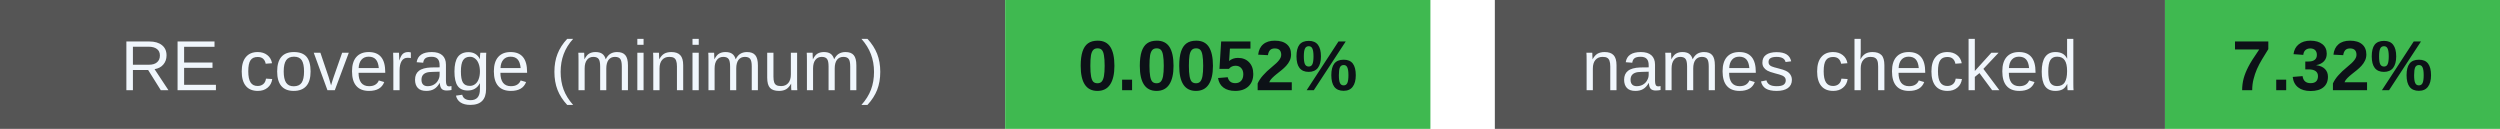
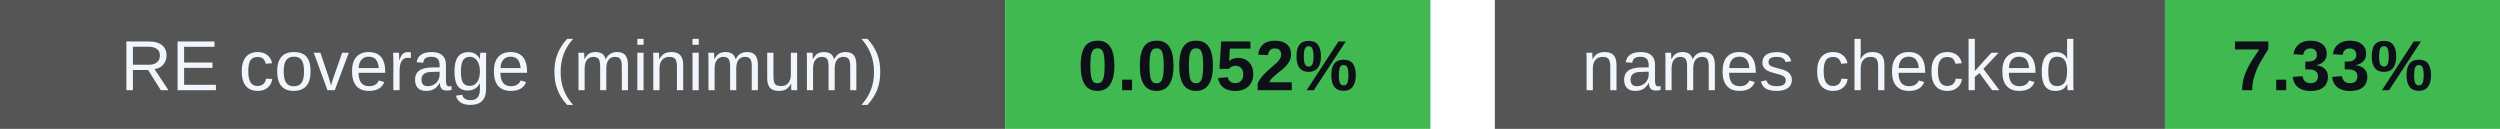
<svg xmlns="http://www.w3.org/2000/svg" width="388" height="20" viewBox="0 0 388 20" role="img" aria-labelledby="badges-title badges-desc">
  <g font-family="-apple-system,BlinkMacSystemFont,Segoe UI,Arial,sans-serif" font-size="11">
    <rect x="0" y="0" width="156" height="20" rx="0" fill="#555" />
    <rect x="156" y="0" width="66" height="20" rx="0" fill="#3fb950" />
    <text x="78.0" y="14" font-size="11" font-weight="500" fill="#f0f6fc" text-anchor="middle">RE coverage (minimum)</text>
    <text x="189.0" y="14" font-size="11" font-weight="700" fill="#0d1117" text-anchor="middle">0.0052%</text>
    <rect x="232" y="0" width="104" height="20" rx="0" fill="#555" />
    <rect x="336" y="0" width="52" height="20" rx="0" fill="#3fb950" />
    <text x="284.0" y="14" font-size="11" font-weight="500" fill="#f0f6fc" text-anchor="middle">names checked</text>
-     <text x="362.0" y="14" font-size="11" font-weight="700" fill="#0d1117" text-anchor="middle">7.32%</text>
+     <text x="362.0" y="14" font-size="11" font-weight="700" fill="#0d1117" text-anchor="middle">7.33%</text>
  </g>
</svg>
